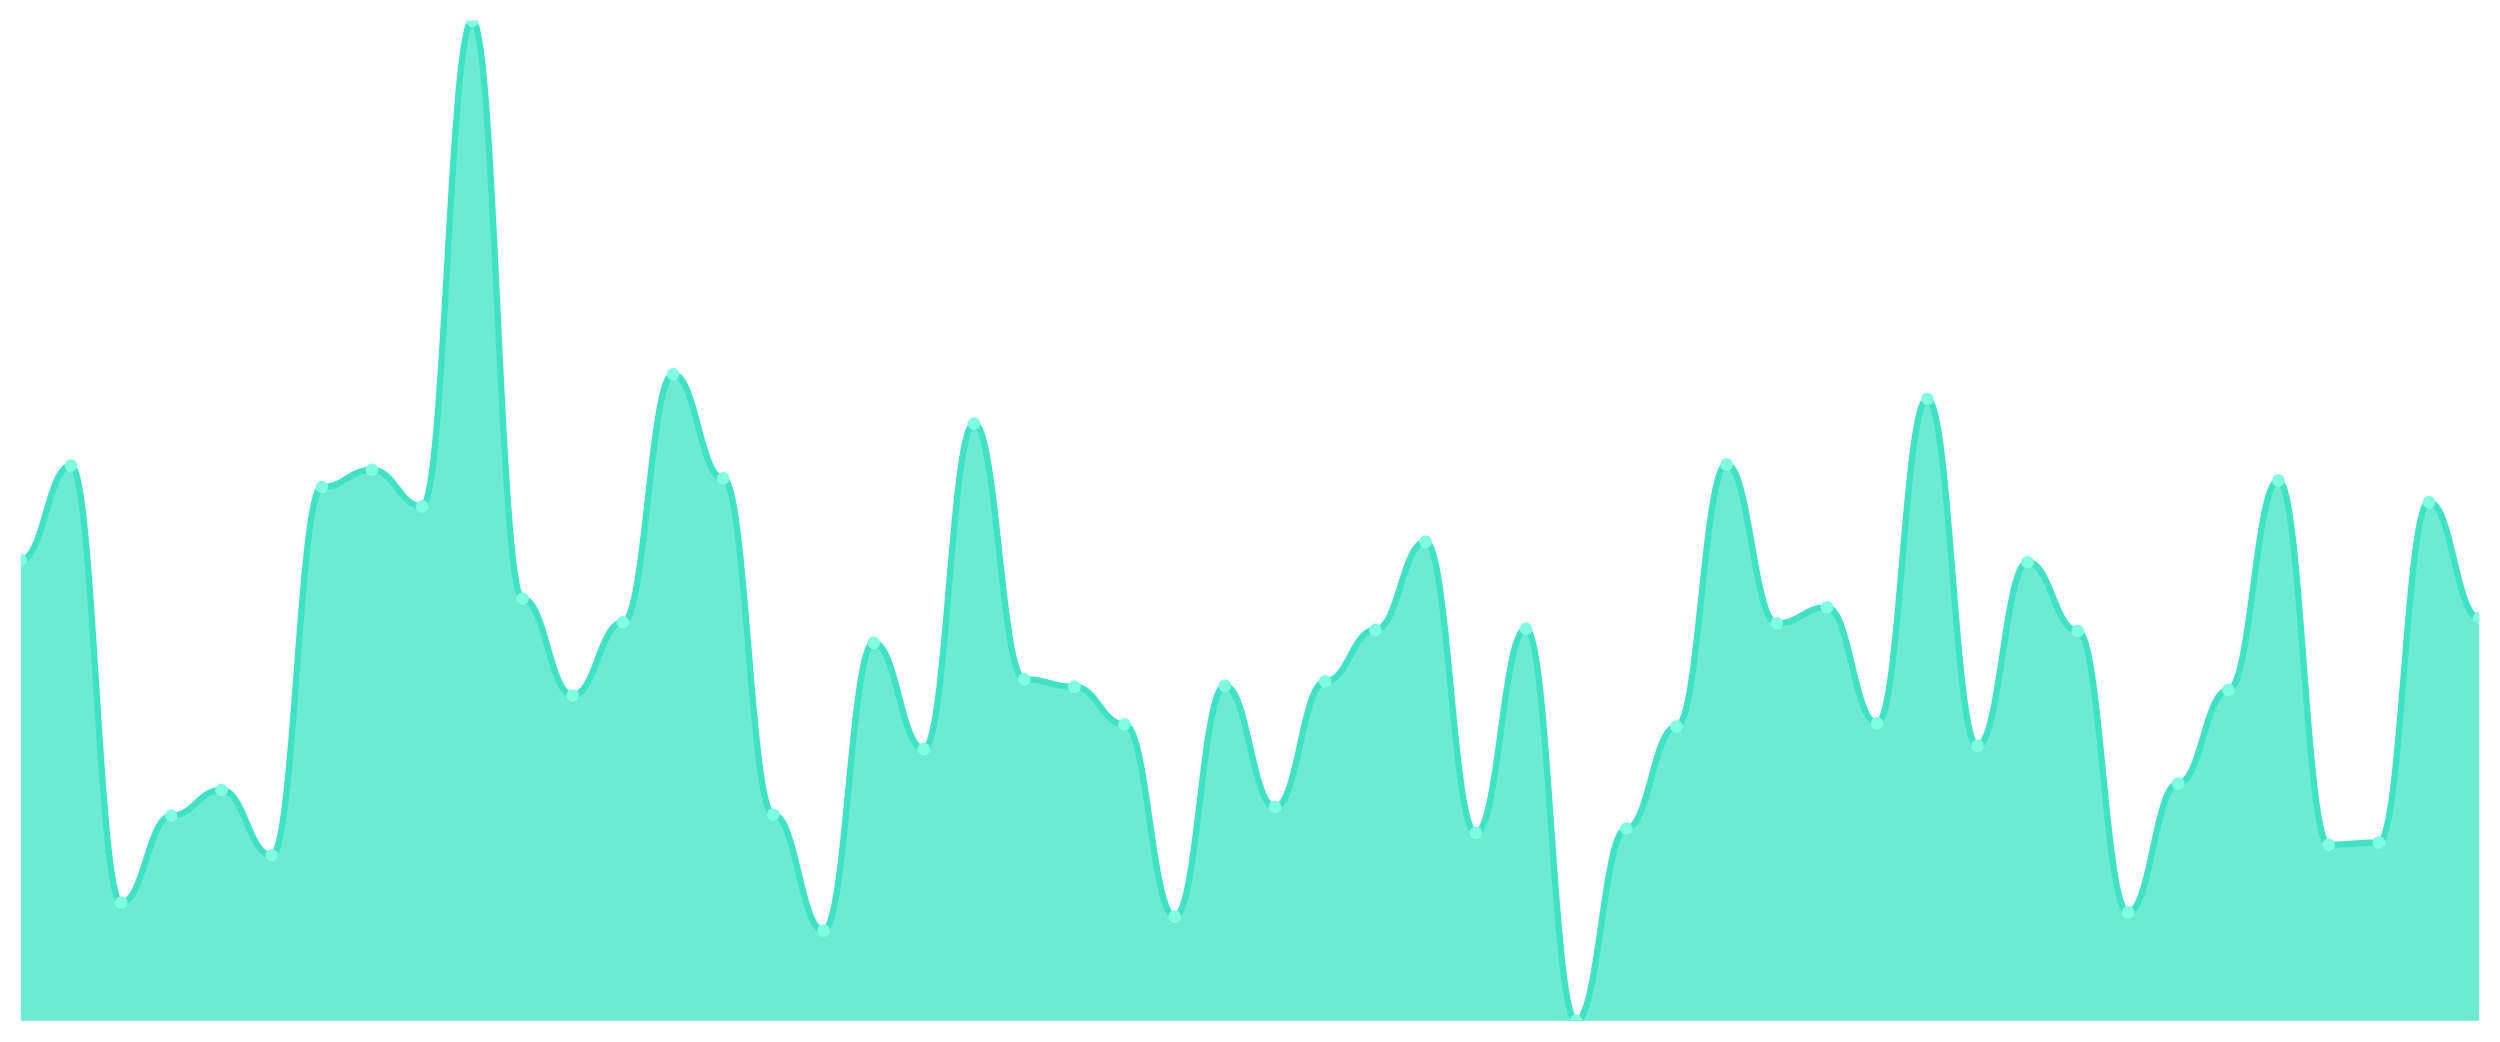
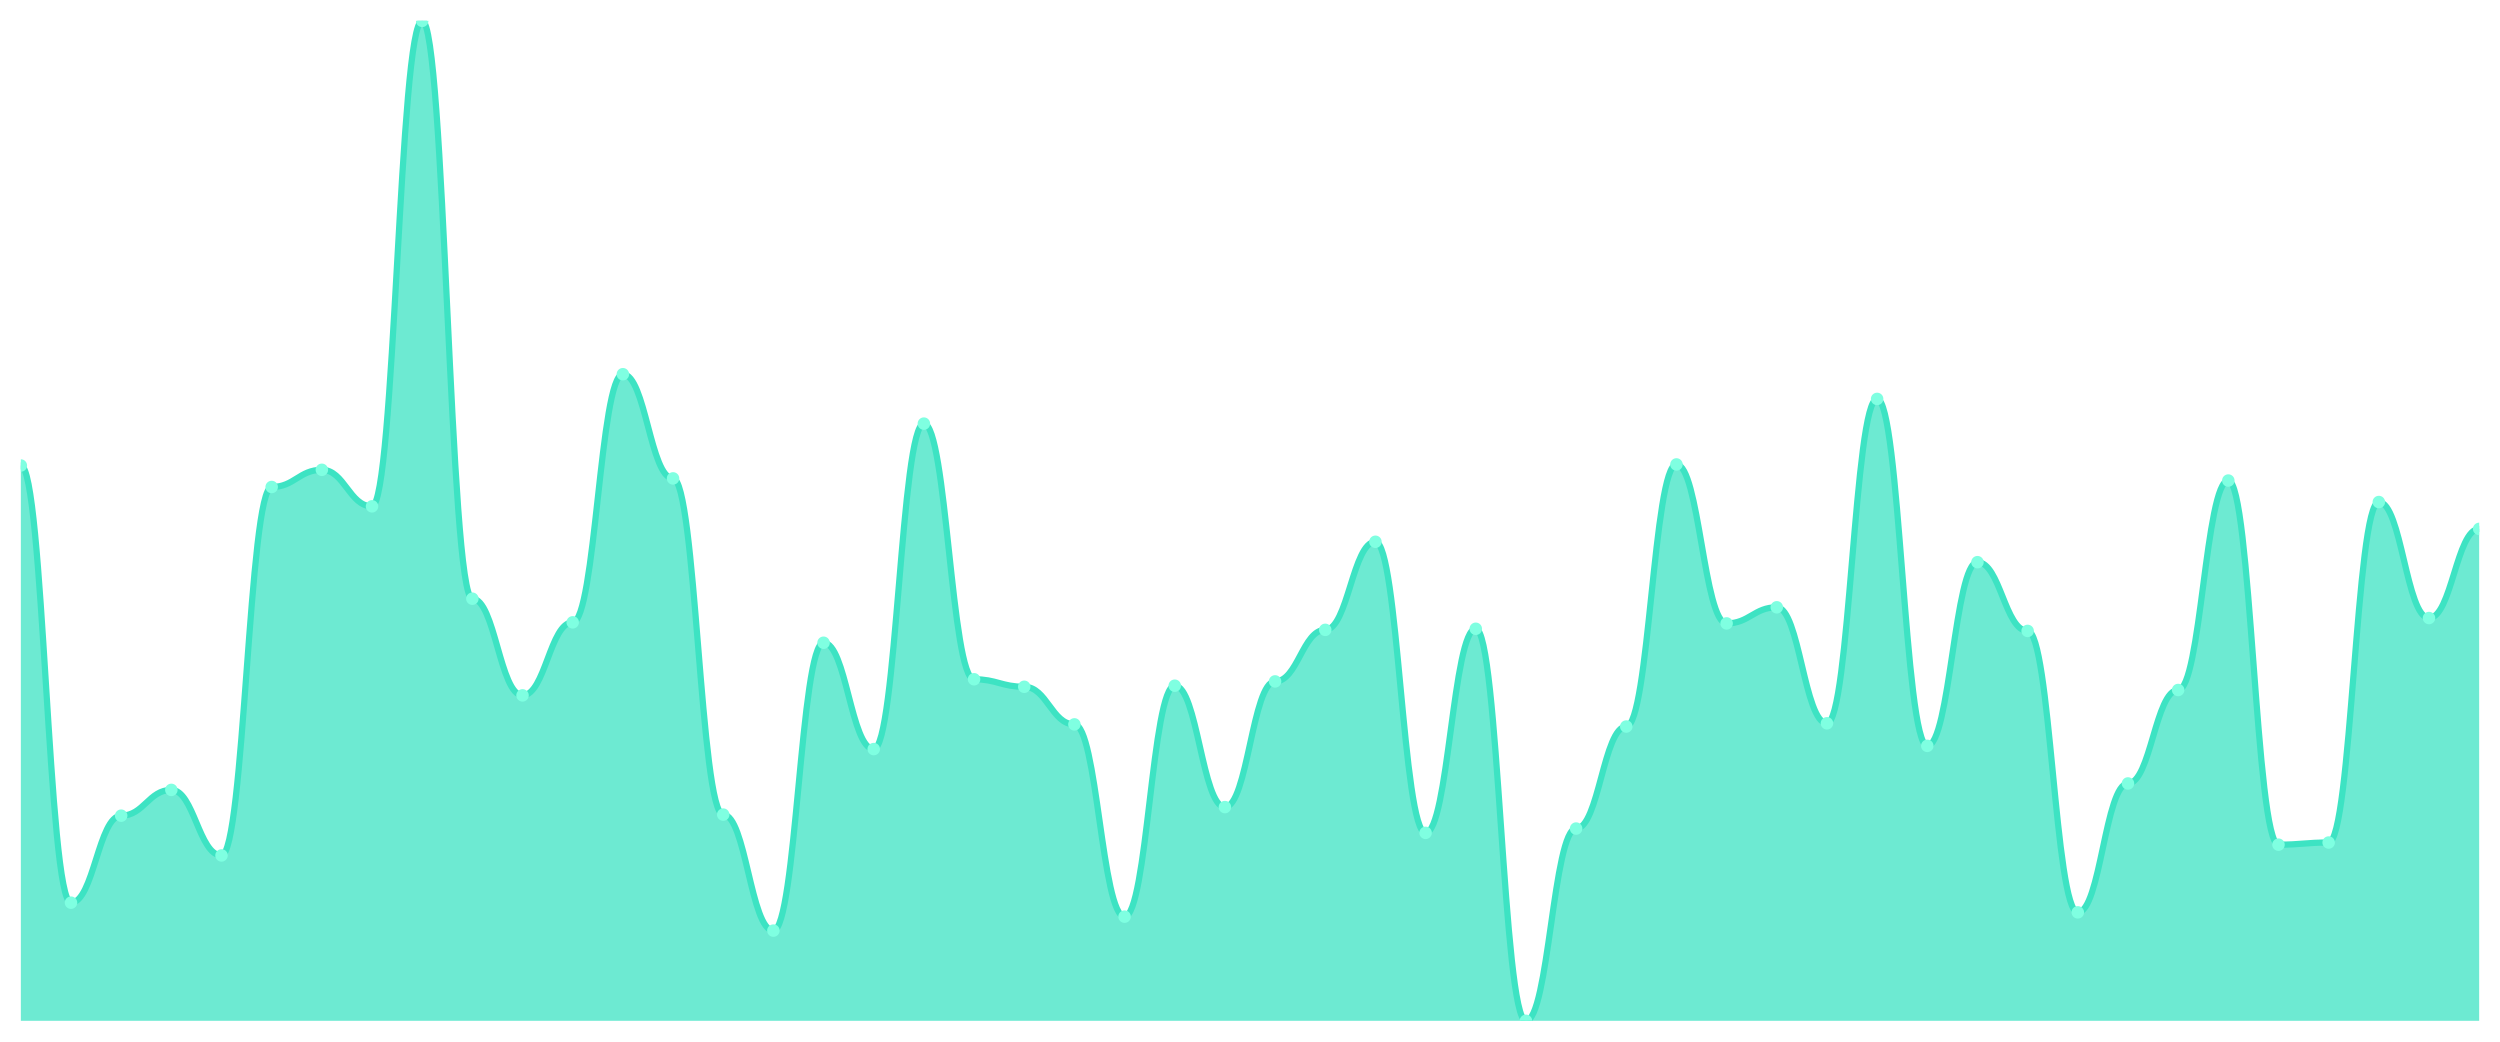
<svg xmlns="http://www.w3.org/2000/svg" viewBox="0 0 1200 500" width="1200" height="500">
  <defs>
    <clipPath id="c">
      <rect x="10" y="10" width="1180" height="480" />
    </clipPath>
  </defs>
  <rect width="1200" height="500" fill="none" />
  <g clip-path="url(#c)">
-     <path d="M 10,490 L 10,268.818 C 20.837,268.818 23.245,223.448 34.082,223.448 C 44.918,223.448 47.327,433.287 58.163,433.287 C 69,433.287 71.408,391.525 82.245,391.525 C 93.082,391.525 95.49,379.151 106.327,379.151 C 117.163,379.151 119.571,410.602 130.408,410.602 C 141.245,410.602 143.653,233.759 154.49,233.759 C 165.327,233.759 167.735,225.51 178.571,225.51 C 189.408,225.51 191.816,243.04 202.653,243.04 C 213.49,243.04 215.898,10 226.735,10 C 237.571,10 239.98,287.379 250.816,287.379 C 261.653,287.379 264.061,333.781 274.898,333.781 C 285.735,333.781 288.143,298.722 298.98,298.722 C 309.816,298.722 312.224,179.624 323.061,179.624 C 333.898,179.624 336.306,229.635 347.143,229.635 C 357.98,229.635 360.388,391.01 371.224,391.01 C 382.061,391.01 384.469,446.692 395.306,446.692 C 406.143,446.692 408.551,308.518 419.388,308.518 C 430.224,308.518 432.633,359.56 443.469,359.56 C 454.306,359.56 456.714,203.34 467.551,203.34 C 478.388,203.34 480.796,326.047 491.633,326.047 C 502.469,326.047 504.878,329.656 515.714,329.656 C 526.551,329.656 528.959,347.701 539.796,347.701 C 550.633,347.701 553.041,439.989 563.878,439.989 C 574.714,439.989 577.122,329.141 587.959,329.141 C 598.796,329.141 601.204,387.401 612.041,387.401 C 622.878,387.401 625.286,327.078 636.122,327.078 C 646.959,327.078 649.367,302.331 660.204,302.331 C 671.041,302.331 673.449,260.054 684.286,260.054 C 695.122,260.054 697.531,399.774 708.367,399.774 C 719.204,399.774 721.612,301.815 732.449,301.815 C 743.286,301.815 745.694,490 756.531,490 C 767.367,490 769.776,397.712 780.612,397.712 C 791.449,397.712 793.857,348.733 804.694,348.733 C 815.531,348.733 817.939,222.932 828.776,222.932 C 839.612,222.932 842.02,299.237 852.857,299.237 C 863.694,299.237 866.102,291.504 876.939,291.504 C 887.776,291.504 890.184,347.186 901.02,347.186 C 911.857,347.186 914.265,191.482 925.102,191.482 C 935.939,191.482 938.347,358.013 949.184,358.013 C 960.02,358.013 962.429,269.85 973.265,269.85 C 984.102,269.85 986.51,302.846 997.347,302.846 C 1008.184,302.846 1010.592,437.927 1021.429,437.927 C 1032.265,437.927 1034.673,376.058 1045.51,376.058 C 1056.347,376.058 1058.755,331.203 1069.592,331.203 C 1080.429,331.203 1082.837,230.666 1093.673,230.666 C 1104.51,230.666 1106.918,405.446 1117.755,405.446 C 1128.592,405.446 1131,404.415 1141.837,404.415 C 1152.673,404.415 1155.082,240.977 1165.918,240.977 C 1176.755,240.977 1179.163,296.66 1190,296.66 L 1190,490 Z" fill="rgba(61,227,195,0.75)" />
-     <path d="M 10,268.818 C 20.837,268.818 23.245,223.448 34.082,223.448 C 44.918,223.448 47.327,433.287 58.163,433.287 C 69,433.287 71.408,391.525 82.245,391.525 C 93.082,391.525 95.49,379.151 106.327,379.151 C 117.163,379.151 119.571,410.602 130.408,410.602 C 141.245,410.602 143.653,233.759 154.49,233.759 C 165.327,233.759 167.735,225.51 178.571,225.51 C 189.408,225.51 191.816,243.04 202.653,243.04 C 213.49,243.04 215.898,10 226.735,10 C 237.571,10 239.98,287.379 250.816,287.379 C 261.653,287.379 264.061,333.781 274.898,333.781 C 285.735,333.781 288.143,298.722 298.98,298.722 C 309.816,298.722 312.224,179.624 323.061,179.624 C 333.898,179.624 336.306,229.635 347.143,229.635 C 357.98,229.635 360.388,391.01 371.224,391.01 C 382.061,391.01 384.469,446.692 395.306,446.692 C 406.143,446.692 408.551,308.518 419.388,308.518 C 430.224,308.518 432.633,359.56 443.469,359.56 C 454.306,359.56 456.714,203.34 467.551,203.34 C 478.388,203.34 480.796,326.047 491.633,326.047 C 502.469,326.047 504.878,329.656 515.714,329.656 C 526.551,329.656 528.959,347.701 539.796,347.701 C 550.633,347.701 553.041,439.989 563.878,439.989 C 574.714,439.989 577.122,329.141 587.959,329.141 C 598.796,329.141 601.204,387.401 612.041,387.401 C 622.878,387.401 625.286,327.078 636.122,327.078 C 646.959,327.078 649.367,302.331 660.204,302.331 C 671.041,302.331 673.449,260.054 684.286,260.054 C 695.122,260.054 697.531,399.774 708.367,399.774 C 719.204,399.774 721.612,301.815 732.449,301.815 C 743.286,301.815 745.694,490 756.531,490 C 767.367,490 769.776,397.712 780.612,397.712 C 791.449,397.712 793.857,348.733 804.694,348.733 C 815.531,348.733 817.939,222.932 828.776,222.932 C 839.612,222.932 842.02,299.237 852.857,299.237 C 863.694,299.237 866.102,291.504 876.939,291.504 C 887.776,291.504 890.184,347.186 901.02,347.186 C 911.857,347.186 914.265,191.482 925.102,191.482 C 935.939,191.482 938.347,358.013 949.184,358.013 C 960.02,358.013 962.429,269.85 973.265,269.85 C 984.102,269.85 986.51,302.846 997.347,302.846 C 1008.184,302.846 1010.592,437.927 1021.429,437.927 C 1032.265,437.927 1034.673,376.058 1045.51,376.058 C 1056.347,376.058 1058.755,331.203 1069.592,331.203 C 1080.429,331.203 1082.837,230.666 1093.673,230.666 C 1104.51,230.666 1106.918,405.446 1117.755,405.446 C 1128.592,405.446 1131,404.415 1141.837,404.415 C 1152.673,404.415 1155.082,240.977 1165.918,240.977 C 1176.755,240.977 1179.163,296.66 1190,296.66" fill="none" stroke="#3de3c3" stroke-width="3" stroke-linecap="round" stroke-linejoin="round" />
-     <circle cx="10" cy="268.818" r="3" fill="#7fffe1" />
-     <circle cx="34.082" cy="223.448" r="3" fill="#7fffe1" />
-     <circle cx="58.163" cy="433.287" r="3" fill="#7fffe1" />
-     <circle cx="82.245" cy="391.525" r="3" fill="#7fffe1" />
-     <circle cx="106.327" cy="379.151" r="3" fill="#7fffe1" />
-     <circle cx="130.408" cy="410.602" r="3" fill="#7fffe1" />
-     <circle cx="154.49" cy="233.759" r="3" fill="#7fffe1" />
-     <circle cx="178.571" cy="225.51" r="3" fill="#7fffe1" />
-     <circle cx="202.653" cy="243.04" r="3" fill="#7fffe1" />
-     <circle cx="226.735" cy="10" r="3" fill="#7fffe1" />
-     <circle cx="250.816" cy="287.379" r="3" fill="#7fffe1" />
-     <circle cx="274.898" cy="333.781" r="3" fill="#7fffe1" />
-     <circle cx="298.98" cy="298.722" r="3" fill="#7fffe1" />
-     <circle cx="323.061" cy="179.624" r="3" fill="#7fffe1" />
-     <circle cx="347.143" cy="229.635" r="3" fill="#7fffe1" />
-     <circle cx="371.224" cy="391.01" r="3" fill="#7fffe1" />
-     <circle cx="395.306" cy="446.692" r="3" fill="#7fffe1" />
-     <circle cx="419.388" cy="308.518" r="3" fill="#7fffe1" />
-     <circle cx="443.469" cy="359.56" r="3" fill="#7fffe1" />
-     <circle cx="467.551" cy="203.34" r="3" fill="#7fffe1" />
-     <circle cx="491.633" cy="326.047" r="3" fill="#7fffe1" />
-     <circle cx="515.714" cy="329.656" r="3" fill="#7fffe1" />
-     <circle cx="539.796" cy="347.701" r="3" fill="#7fffe1" />
-     <circle cx="563.878" cy="439.989" r="3" fill="#7fffe1" />
-     <circle cx="587.959" cy="329.141" r="3" fill="#7fffe1" />
-     <circle cx="612.041" cy="387.401" r="3" fill="#7fffe1" />
-     <circle cx="636.122" cy="327.078" r="3" fill="#7fffe1" />
-     <circle cx="660.204" cy="302.331" r="3" fill="#7fffe1" />
-     <circle cx="684.286" cy="260.054" r="3" fill="#7fffe1" />
-     <circle cx="708.367" cy="399.774" r="3" fill="#7fffe1" />
-     <circle cx="732.449" cy="301.815" r="3" fill="#7fffe1" />
-     <circle cx="756.531" cy="490" r="3" fill="#7fffe1" />
-     <circle cx="780.612" cy="397.712" r="3" fill="#7fffe1" />
-     <circle cx="804.694" cy="348.733" r="3" fill="#7fffe1" />
-     <circle cx="828.776" cy="222.932" r="3" fill="#7fffe1" />
-     <circle cx="852.857" cy="299.237" r="3" fill="#7fffe1" />
-     <circle cx="876.939" cy="291.504" r="3" fill="#7fffe1" />
-     <circle cx="901.02" cy="347.186" r="3" fill="#7fffe1" />
-     <circle cx="925.102" cy="191.482" r="3" fill="#7fffe1" />
-     <circle cx="949.184" cy="358.013" r="3" fill="#7fffe1" />
-     <circle cx="973.265" cy="269.85" r="3" fill="#7fffe1" />
-     <circle cx="997.347" cy="302.846" r="3" fill="#7fffe1" />
-     <circle cx="1021.429" cy="437.927" r="3" fill="#7fffe1" />
-     <circle cx="1045.51" cy="376.058" r="3" fill="#7fffe1" />
-     <circle cx="1069.592" cy="331.203" r="3" fill="#7fffe1" />
-     <circle cx="1093.673" cy="230.666" r="3" fill="#7fffe1" />
-     <circle cx="1117.755" cy="405.446" r="3" fill="#7fffe1" />
-     <circle cx="1141.837" cy="404.415" r="3" fill="#7fffe1" />
-     <circle cx="1165.918" cy="240.977" r="3" fill="#7fffe1" />
-     <circle cx="1190" cy="296.66" r="3" fill="#7fffe1" />
+     <path d="M 10,490 L 10,223.448 C 20.837,223.448 23.245,433.287 34.082,433.287 C 44.918,433.287 47.327,391.525 58.163,391.525 C 69,391.525 71.408,379.151 82.245,379.151 C 93.082,379.151 95.49,410.602 106.327,410.602 C 117.163,410.602 119.571,233.759 130.408,233.759 C 141.245,233.759 143.653,225.51 154.49,225.51 C 165.327,225.51 167.735,243.04 178.571,243.04 C 189.408,243.04 191.816,10 202.653,10 C 213.49,10 215.898,287.379 226.735,287.379 C 237.571,287.379 239.98,333.781 250.816,333.781 C 261.653,333.781 264.061,298.722 274.898,298.722 C 285.735,298.722 288.143,179.624 298.98,179.624 C 309.816,179.624 312.224,229.635 323.061,229.635 C 333.898,229.635 336.306,391.01 347.143,391.01 C 357.98,391.01 360.388,446.692 371.224,446.692 C 382.061,446.692 384.469,308.518 395.306,308.518 C 406.143,308.518 408.551,359.56 419.388,359.56 C 430.224,359.56 432.633,203.34 443.469,203.34 C 454.306,203.34 456.714,326.047 467.551,326.047 C 478.388,326.047 480.796,329.656 491.633,329.656 C 502.469,329.656 504.878,347.701 515.714,347.701 C 526.551,347.701 528.959,439.989 539.796,439.989 C 550.633,439.989 553.041,329.141 563.878,329.141 C 574.714,329.141 577.122,387.401 587.959,387.401 C 598.796,387.401 601.204,327.078 612.041,327.078 C 622.878,327.078 625.286,302.331 636.122,302.331 C 646.959,302.331 649.367,260.054 660.204,260.054 C 671.041,260.054 673.449,399.774 684.286,399.774 C 695.122,399.774 697.531,301.815 708.367,301.815 C 719.204,301.815 721.612,490 732.449,490 C 743.286,490 745.694,397.712 756.531,397.712 C 767.367,397.712 769.776,348.733 780.612,348.733 C 791.449,348.733 793.857,222.932 804.694,222.932 C 815.531,222.932 817.939,299.237 828.776,299.237 C 839.612,299.237 842.02,291.504 852.857,291.504 C 863.694,291.504 866.102,347.186 876.939,347.186 C 887.776,347.186 890.184,191.482 901.02,191.482 C 911.857,191.482 914.265,358.013 925.102,358.013 C 935.939,358.013 938.347,269.85 949.184,269.85 C 960.02,269.85 962.429,302.846 973.265,302.846 C 984.102,302.846 986.51,437.927 997.347,437.927 C 1008.184,437.927 1010.592,376.058 1021.429,376.058 C 1032.265,376.058 1034.673,331.203 1045.51,331.203 C 1056.347,331.203 1058.755,230.666 1069.592,230.666 C 1080.429,230.666 1082.837,405.446 1093.673,405.446 C 1104.51,405.446 1106.918,404.415 1117.755,404.415 C 1128.592,404.415 1131,240.977 1141.837,240.977 C 1152.673,240.977 1155.082,296.66 1165.918,296.66 C 1176.755,296.66 1179.163,253.867 1190,253.867 L 1190,490 Z" fill="rgba(61,227,195,0.75)" />
+     <path d="M 10,223.448 C 20.837,223.448 23.245,433.287 34.082,433.287 C 44.918,433.287 47.327,391.525 58.163,391.525 C 69,391.525 71.408,379.151 82.245,379.151 C 93.082,379.151 95.49,410.602 106.327,410.602 C 117.163,410.602 119.571,233.759 130.408,233.759 C 141.245,233.759 143.653,225.51 154.49,225.51 C 165.327,225.51 167.735,243.04 178.571,243.04 C 189.408,243.04 191.816,10 202.653,10 C 213.49,10 215.898,287.379 226.735,287.379 C 237.571,287.379 239.98,333.781 250.816,333.781 C 261.653,333.781 264.061,298.722 274.898,298.722 C 285.735,298.722 288.143,179.624 298.98,179.624 C 309.816,179.624 312.224,229.635 323.061,229.635 C 333.898,229.635 336.306,391.01 347.143,391.01 C 357.98,391.01 360.388,446.692 371.224,446.692 C 382.061,446.692 384.469,308.518 395.306,308.518 C 406.143,308.518 408.551,359.56 419.388,359.56 C 430.224,359.56 432.633,203.34 443.469,203.34 C 454.306,203.34 456.714,326.047 467.551,326.047 C 478.388,326.047 480.796,329.656 491.633,329.656 C 502.469,329.656 504.878,347.701 515.714,347.701 C 526.551,347.701 528.959,439.989 539.796,439.989 C 550.633,439.989 553.041,329.141 563.878,329.141 C 574.714,329.141 577.122,387.401 587.959,387.401 C 598.796,387.401 601.204,327.078 612.041,327.078 C 622.878,327.078 625.286,302.331 636.122,302.331 C 646.959,302.331 649.367,260.054 660.204,260.054 C 671.041,260.054 673.449,399.774 684.286,399.774 C 695.122,399.774 697.531,301.815 708.367,301.815 C 719.204,301.815 721.612,490 732.449,490 C 743.286,490 745.694,397.712 756.531,397.712 C 767.367,397.712 769.776,348.733 780.612,348.733 C 791.449,348.733 793.857,222.932 804.694,222.932 C 815.531,222.932 817.939,299.237 828.776,299.237 C 839.612,299.237 842.02,291.504 852.857,291.504 C 863.694,291.504 866.102,347.186 876.939,347.186 C 887.776,347.186 890.184,191.482 901.02,191.482 C 911.857,191.482 914.265,358.013 925.102,358.013 C 935.939,358.013 938.347,269.85 949.184,269.85 C 960.02,269.85 962.429,302.846 973.265,302.846 C 984.102,302.846 986.51,437.927 997.347,437.927 C 1008.184,437.927 1010.592,376.058 1021.429,376.058 C 1032.265,376.058 1034.673,331.203 1045.51,331.203 C 1056.347,331.203 1058.755,230.666 1069.592,230.666 C 1080.429,230.666 1082.837,405.446 1093.673,405.446 C 1104.51,405.446 1106.918,404.415 1117.755,404.415 C 1128.592,404.415 1131,240.977 1141.837,240.977 C 1152.673,240.977 1155.082,296.66 1165.918,296.66 C 1176.755,296.66 1179.163,253.867 1190,253.867" fill="none" stroke="#3de3c3" stroke-width="3" stroke-linecap="round" stroke-linejoin="round" />
+     <circle cx="10" cy="223.448" r="3" fill="#7fffe1" />
+     <circle cx="34.082" cy="433.287" r="3" fill="#7fffe1" />
+     <circle cx="58.163" cy="391.525" r="3" fill="#7fffe1" />
+     <circle cx="82.245" cy="379.151" r="3" fill="#7fffe1" />
+     <circle cx="106.327" cy="410.602" r="3" fill="#7fffe1" />
+     <circle cx="130.408" cy="233.759" r="3" fill="#7fffe1" />
+     <circle cx="154.49" cy="225.51" r="3" fill="#7fffe1" />
+     <circle cx="178.571" cy="243.04" r="3" fill="#7fffe1" />
+     <circle cx="202.653" cy="10" r="3" fill="#7fffe1" />
+     <circle cx="226.735" cy="287.379" r="3" fill="#7fffe1" />
+     <circle cx="250.816" cy="333.781" r="3" fill="#7fffe1" />
+     <circle cx="274.898" cy="298.722" r="3" fill="#7fffe1" />
+     <circle cx="298.98" cy="179.624" r="3" fill="#7fffe1" />
+     <circle cx="323.061" cy="229.635" r="3" fill="#7fffe1" />
+     <circle cx="347.143" cy="391.01" r="3" fill="#7fffe1" />
+     <circle cx="371.224" cy="446.692" r="3" fill="#7fffe1" />
+     <circle cx="395.306" cy="308.518" r="3" fill="#7fffe1" />
+     <circle cx="419.388" cy="359.56" r="3" fill="#7fffe1" />
+     <circle cx="443.469" cy="203.34" r="3" fill="#7fffe1" />
+     <circle cx="467.551" cy="326.047" r="3" fill="#7fffe1" />
+     <circle cx="491.633" cy="329.656" r="3" fill="#7fffe1" />
+     <circle cx="515.714" cy="347.701" r="3" fill="#7fffe1" />
+     <circle cx="539.796" cy="439.989" r="3" fill="#7fffe1" />
+     <circle cx="563.878" cy="329.141" r="3" fill="#7fffe1" />
+     <circle cx="587.959" cy="387.401" r="3" fill="#7fffe1" />
+     <circle cx="612.041" cy="327.078" r="3" fill="#7fffe1" />
+     <circle cx="636.122" cy="302.331" r="3" fill="#7fffe1" />
+     <circle cx="660.204" cy="260.054" r="3" fill="#7fffe1" />
+     <circle cx="684.286" cy="399.774" r="3" fill="#7fffe1" />
+     <circle cx="708.367" cy="301.815" r="3" fill="#7fffe1" />
+     <circle cx="732.449" cy="490" r="3" fill="#7fffe1" />
+     <circle cx="756.531" cy="397.712" r="3" fill="#7fffe1" />
+     <circle cx="780.612" cy="348.733" r="3" fill="#7fffe1" />
+     <circle cx="804.694" cy="222.932" r="3" fill="#7fffe1" />
+     <circle cx="828.776" cy="299.237" r="3" fill="#7fffe1" />
+     <circle cx="852.857" cy="291.504" r="3" fill="#7fffe1" />
+     <circle cx="876.939" cy="347.186" r="3" fill="#7fffe1" />
+     <circle cx="901.02" cy="191.482" r="3" fill="#7fffe1" />
+     <circle cx="925.102" cy="358.013" r="3" fill="#7fffe1" />
+     <circle cx="949.184" cy="269.85" r="3" fill="#7fffe1" />
+     <circle cx="973.265" cy="302.846" r="3" fill="#7fffe1" />
+     <circle cx="997.347" cy="437.927" r="3" fill="#7fffe1" />
+     <circle cx="1021.429" cy="376.058" r="3" fill="#7fffe1" />
+     <circle cx="1045.51" cy="331.203" r="3" fill="#7fffe1" />
+     <circle cx="1069.592" cy="230.666" r="3" fill="#7fffe1" />
+     <circle cx="1093.673" cy="405.446" r="3" fill="#7fffe1" />
+     <circle cx="1117.755" cy="404.415" r="3" fill="#7fffe1" />
+     <circle cx="1141.837" cy="240.977" r="3" fill="#7fffe1" />
+     <circle cx="1165.918" cy="296.66" r="3" fill="#7fffe1" />
+     <circle cx="1190" cy="253.867" r="3" fill="#7fffe1" />
  </g>
</svg>
